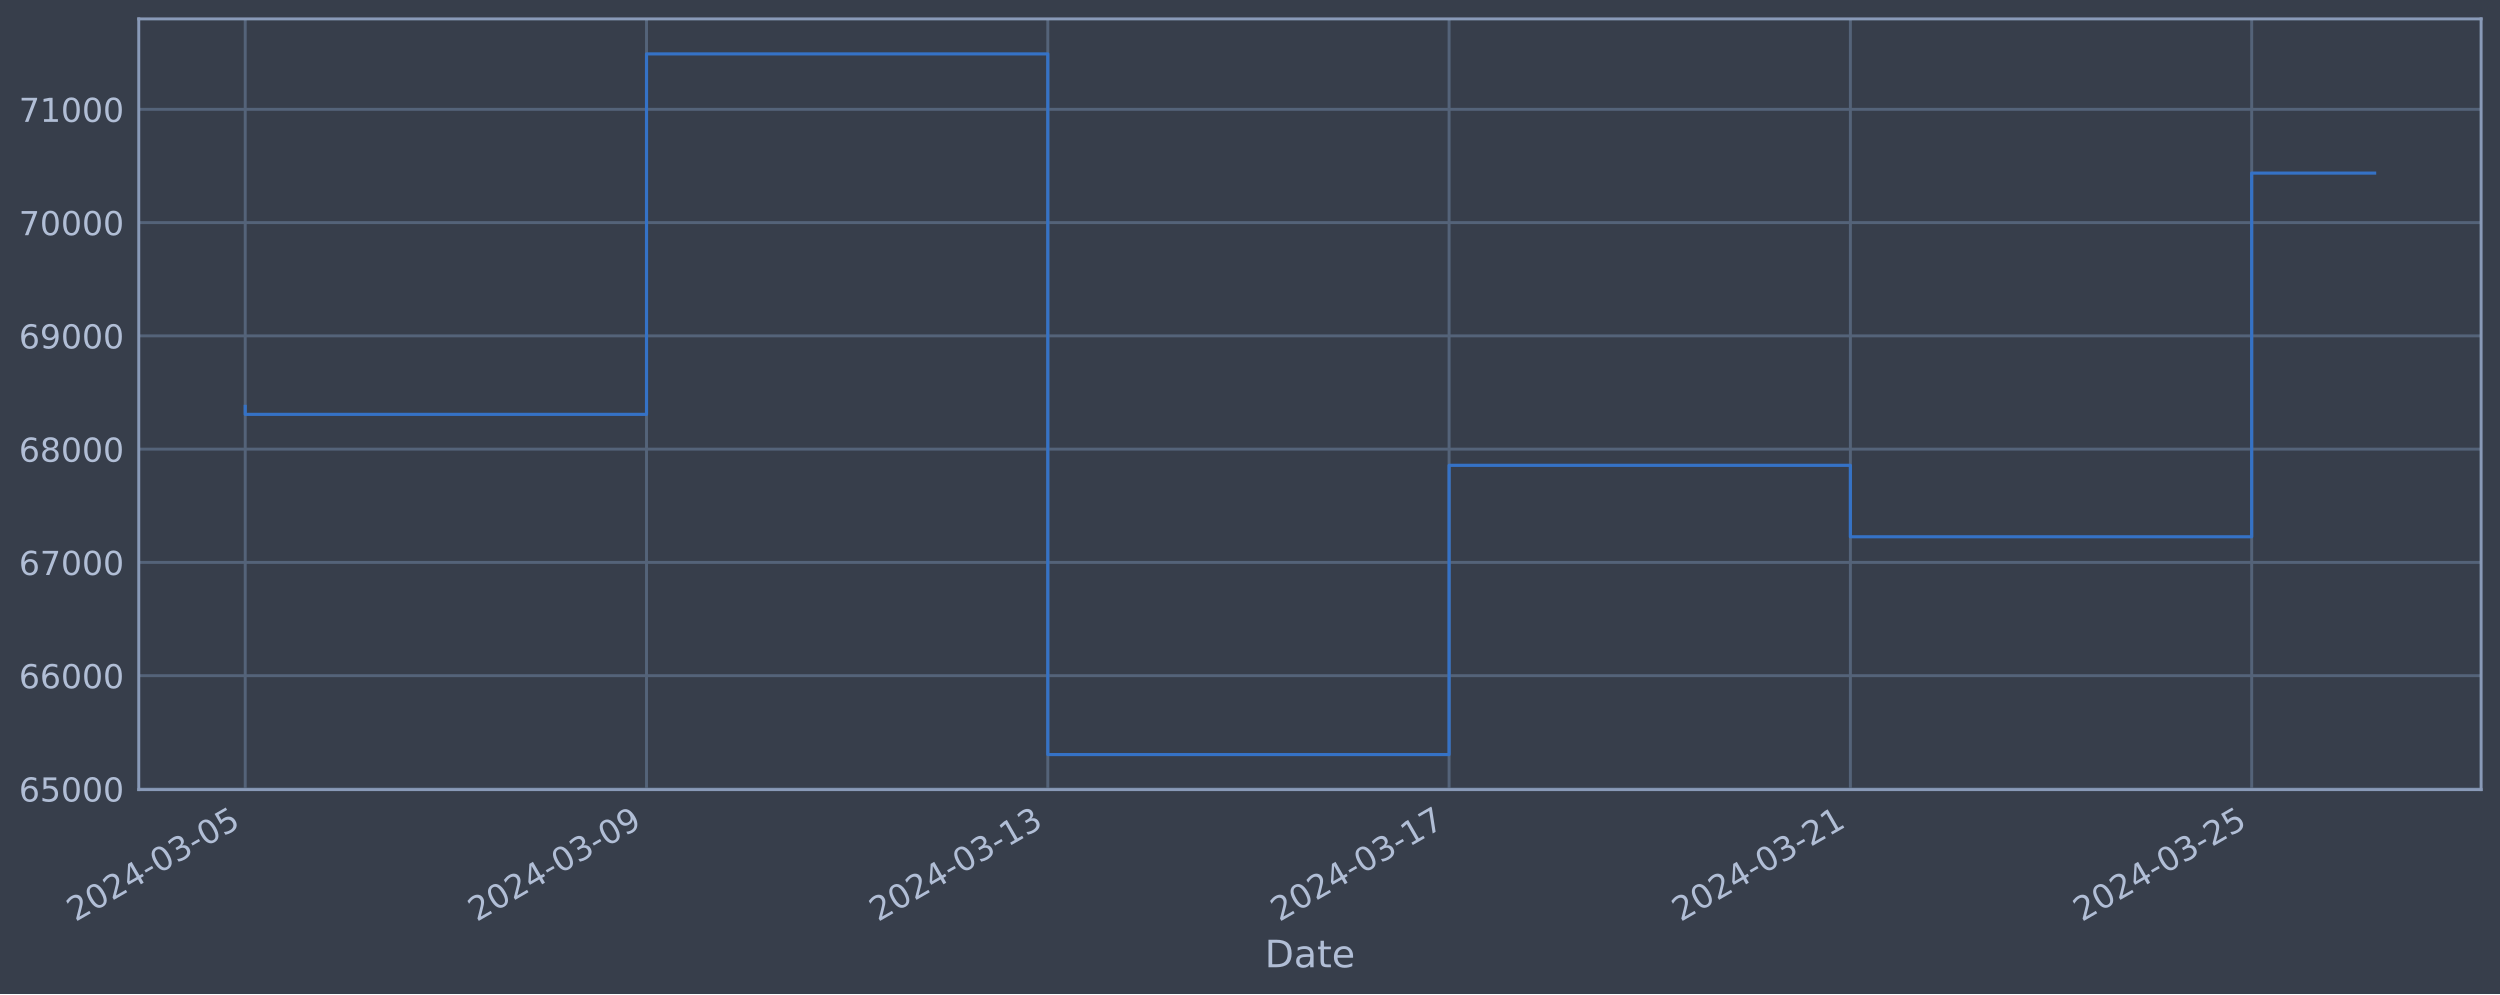
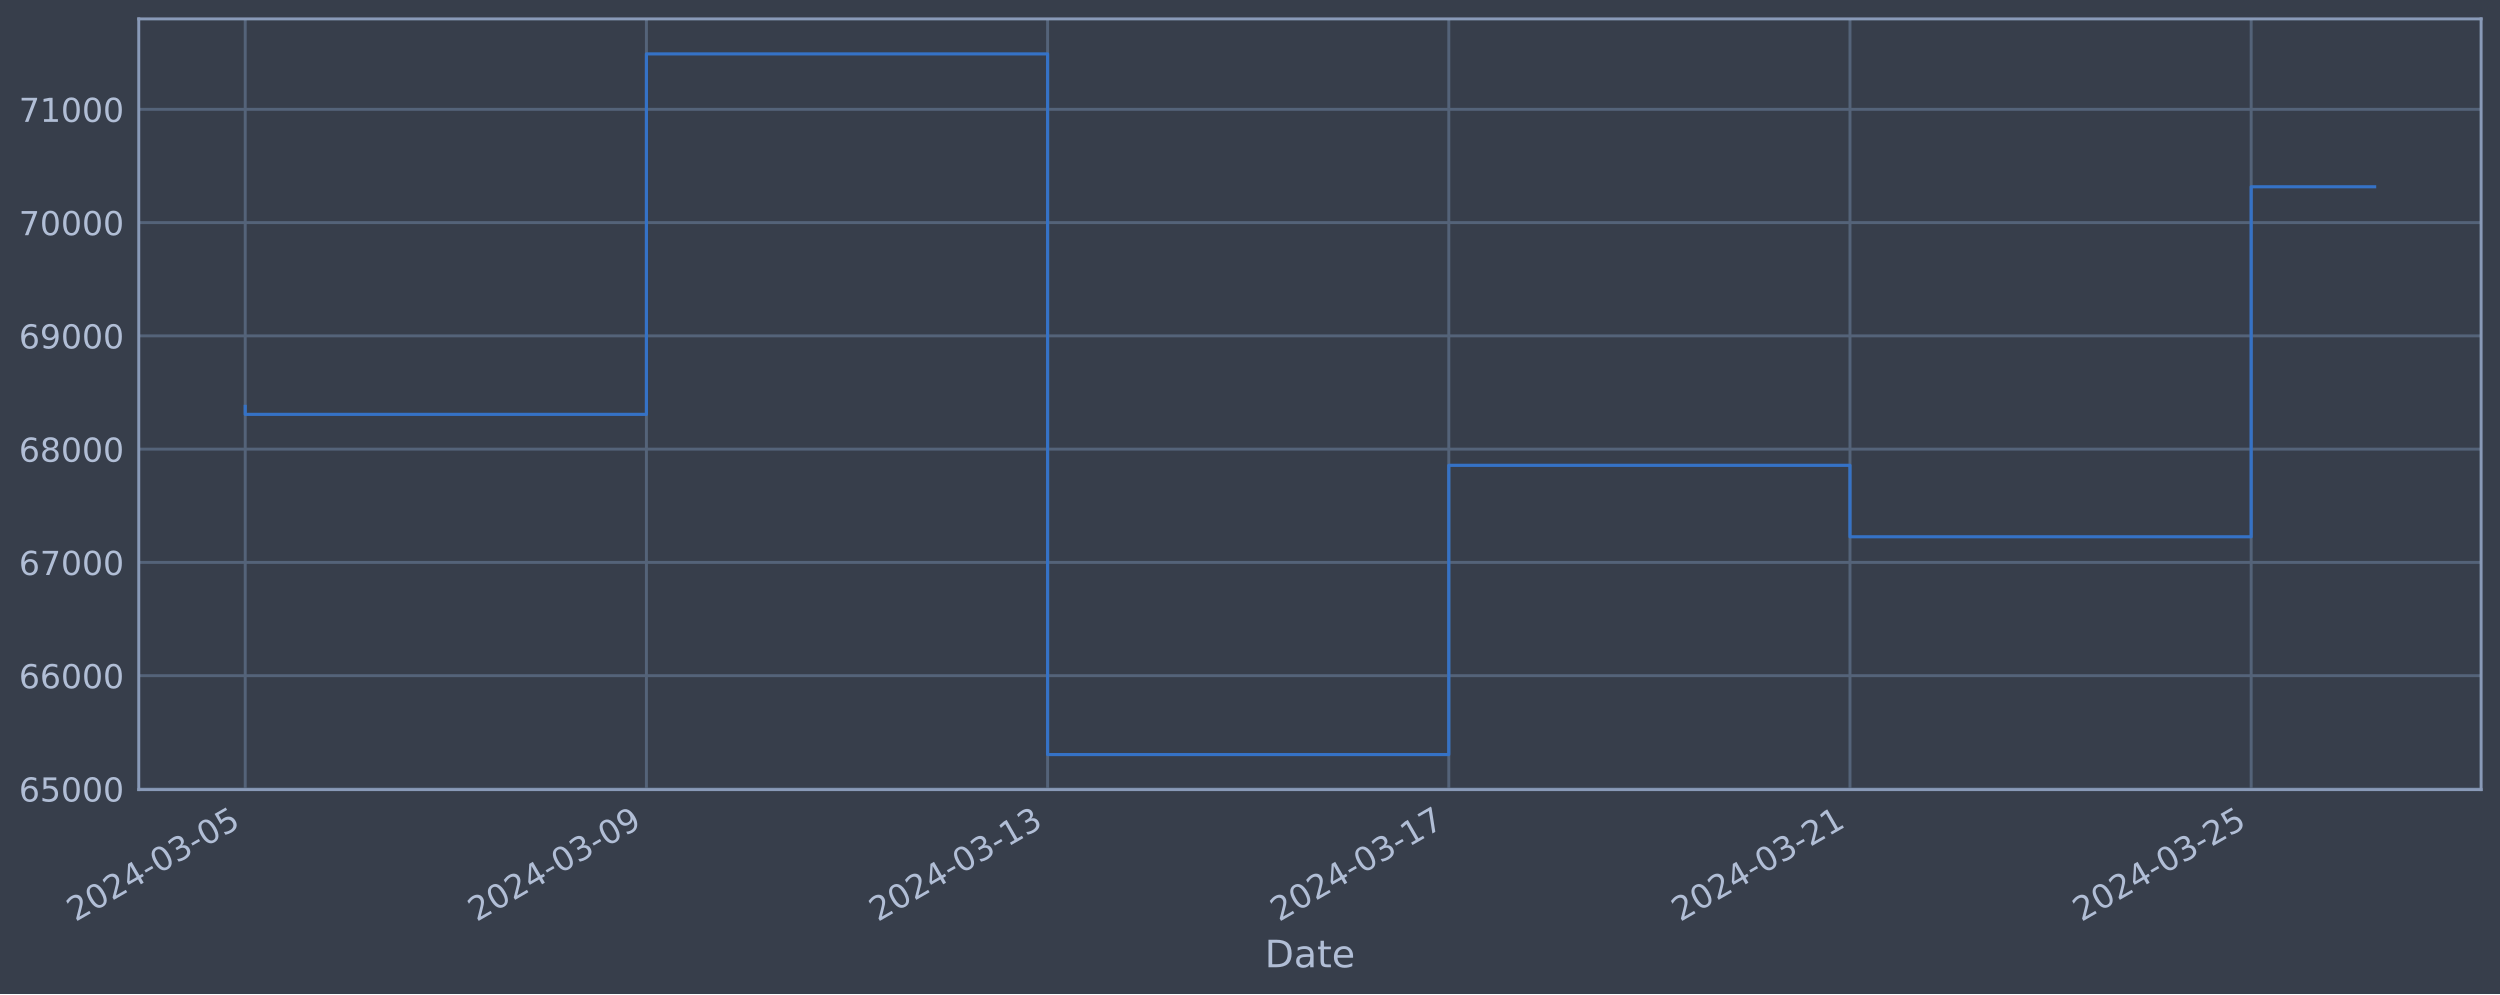
<svg xmlns="http://www.w3.org/2000/svg" xmlns:xlink="http://www.w3.org/1999/xlink" width="952.884pt" height="378.87pt" viewBox="0 0 952.884 378.87" version="1.1">
  <defs>
    <style type="text/css">*{stroke-linejoin: round; stroke-linecap: butt}</style>
  </defs>
  <g id="figure_1">
    <g id="patch_1">
      <path d="M 0 378.87  L 952.884 378.87  L 952.884 0  L 0 0  z " style="fill: #373e4b" />
    </g>
    <g id="axes_1">
      <g id="patch_2">
        <path d="M 52.884 300.96  L 945.684 300.96  L 945.684 7.2  L 52.884 7.2  z " style="fill: #373e4b" />
      </g>
      <g id="matplotlib.axis_1">
        <g id="xtick_1">
          <g id="line2d_1">
-             <path d="M 93.466 300.96  L 93.466 7.2  " clip-path="url(#p87e4c521db)" style="fill: none; stroke: #546379; stroke-width: 1.12; stroke-linecap: square" />
+             <path d="M 93.466 300.96  L 93.466 7.2  " clip-path="url(#pbadf5546c4)" style="fill: none; stroke: #546379; stroke-width: 1.12; stroke-linecap: square" />
          </g>
          <g id="line2d_2" />
          <g id="text_1">
            <g style="fill: #b1bed6" transform="translate(28.74006 351.4642) rotate(-30) scale(0.126 -0.126)">
              <defs>
                <path id="DejaVuSans-32" d="M 1228 531  L 3431 531  L 3431 0  L 469 0  L 469 531  Q 828 903 1448 1529  Q 2069 2156 2228 2338  Q 2531 2678 2651 2914  Q 2772 3150 2772 3378  Q 2772 3750 2511 3984  Q 2250 4219 1831 4219  Q 1534 4219 1204 4116  Q 875 4013 500 3803  L 500 4441  Q 881 4594 1212 4672  Q 1544 4750 1819 4750  Q 2544 4750 2975 4387  Q 3406 4025 3406 3419  Q 3406 3131 3298 2873  Q 3191 2616 2906 2266  Q 2828 2175 2409 1742  Q 1991 1309 1228 531  z " transform="scale(0.015625)" />
                <path id="DejaVuSans-30" d="M 2034 4250  Q 1547 4250 1301 3770  Q 1056 3291 1056 2328  Q 1056 1369 1301 889  Q 1547 409 2034 409  Q 2525 409 2770 889  Q 3016 1369 3016 2328  Q 3016 3291 2770 3770  Q 2525 4250 2034 4250  z M 2034 4750  Q 2819 4750 3233 4129  Q 3647 3509 3647 2328  Q 3647 1150 3233 529  Q 2819 -91 2034 -91  Q 1250 -91 836 529  Q 422 1150 422 2328  Q 422 3509 836 4129  Q 1250 4750 2034 4750  z " transform="scale(0.015625)" />
                <path id="DejaVuSans-34" d="M 2419 4116  L 825 1625  L 2419 1625  L 2419 4116  z M 2253 4666  L 3047 4666  L 3047 1625  L 3713 1625  L 3713 1100  L 3047 1100  L 3047 0  L 2419 0  L 2419 1100  L 313 1100  L 313 1709  L 2253 4666  z " transform="scale(0.015625)" />
                <path id="DejaVuSans-2d" d="M 313 2009  L 1997 2009  L 1997 1497  L 313 1497  L 313 2009  z " transform="scale(0.015625)" />
                <path id="DejaVuSans-33" d="M 2597 2516  Q 3050 2419 3304 2112  Q 3559 1806 3559 1356  Q 3559 666 3084 287  Q 2609 -91 1734 -91  Q 1441 -91 1130 -33  Q 819 25 488 141  L 488 750  Q 750 597 1062 519  Q 1375 441 1716 441  Q 2309 441 2620 675  Q 2931 909 2931 1356  Q 2931 1769 2642 2001  Q 2353 2234 1838 2234  L 1294 2234  L 1294 2753  L 1863 2753  Q 2328 2753 2575 2939  Q 2822 3125 2822 3475  Q 2822 3834 2567 4026  Q 2313 4219 1838 4219  Q 1578 4219 1281 4162  Q 984 4106 628 3988  L 628 4550  Q 988 4650 1302 4700  Q 1616 4750 1894 4750  Q 2613 4750 3031 4423  Q 3450 4097 3450 3541  Q 3450 3153 3228 2886  Q 3006 2619 2597 2516  z " transform="scale(0.015625)" />
                <path id="DejaVuSans-35" d="M 691 4666  L 3169 4666  L 3169 4134  L 1269 4134  L 1269 2991  Q 1406 3038 1543 3061  Q 1681 3084 1819 3084  Q 2600 3084 3056 2656  Q 3513 2228 3513 1497  Q 3513 744 3044 326  Q 2575 -91 1722 -91  Q 1428 -91 1123 -41  Q 819 9 494 109  L 494 744  Q 775 591 1075 516  Q 1375 441 1709 441  Q 2250 441 2565 725  Q 2881 1009 2881 1497  Q 2881 1984 2565 2268  Q 2250 2553 1709 2553  Q 1456 2553 1204 2497  Q 953 2441 691 2322  L 691 4666  z " transform="scale(0.015625)" />
              </defs>
              <use xlink:href="#DejaVuSans-32" />
              <use xlink:href="#DejaVuSans-30" x="63.623" />
              <use xlink:href="#DejaVuSans-32" x="127.246" />
              <use xlink:href="#DejaVuSans-34" x="190.869" />
              <use xlink:href="#DejaVuSans-2d" x="254.492" />
              <use xlink:href="#DejaVuSans-30" x="290.576" />
              <use xlink:href="#DejaVuSans-33" x="354.199" />
              <use xlink:href="#DejaVuSans-2d" x="417.822" />
              <use xlink:href="#DejaVuSans-30" x="453.906" />
              <use xlink:href="#DejaVuSans-35" x="517.529" />
            </g>
          </g>
        </g>
        <g id="xtick_2">
          <g id="line2d_3">
-             <path d="M 246.42 300.96  L 246.42 7.2  " clip-path="url(#p87e4c521db)" style="fill: none; stroke: #546379; stroke-width: 1.12; stroke-linecap: square" />
+             <path d="M 246.381 300.96  L 246.381 7.2  " clip-path="url(#pbadf5546c4)" style="fill: none; stroke: #546379; stroke-width: 1.12; stroke-linecap: square" />
          </g>
          <g id="line2d_4" />
          <g id="text_2">
-             <g style="fill: #b1bed6" transform="translate(181.6941 351.4642) rotate(-30) scale(0.126 -0.126)">
+             <g style="fill: #b1bed6" transform="translate(181.6552 351.4642) rotate(-30) scale(0.126 -0.126)">
              <defs>
                <path id="DejaVuSans-39" d="M 703 97  L 703 672  Q 941 559 1184 500  Q 1428 441 1663 441  Q 2288 441 2617 861  Q 2947 1281 2994 2138  Q 2813 1869 2534 1725  Q 2256 1581 1919 1581  Q 1219 1581 811 2004  Q 403 2428 403 3163  Q 403 3881 828 4315  Q 1253 4750 1959 4750  Q 2769 4750 3195 4129  Q 3622 3509 3622 2328  Q 3622 1225 3098 567  Q 2575 -91 1691 -91  Q 1453 -91 1209 -44  Q 966 3 703 97  z M 1959 2075  Q 2384 2075 2632 2365  Q 2881 2656 2881 3163  Q 2881 3666 2632 3958  Q 2384 4250 1959 4250  Q 1534 4250 1286 3958  Q 1038 3666 1038 3163  Q 1038 2656 1286 2365  Q 1534 2075 1959 2075  z " transform="scale(0.015625)" />
              </defs>
              <use xlink:href="#DejaVuSans-32" />
              <use xlink:href="#DejaVuSans-30" x="63.623" />
              <use xlink:href="#DejaVuSans-32" x="127.246" />
              <use xlink:href="#DejaVuSans-34" x="190.869" />
              <use xlink:href="#DejaVuSans-2d" x="254.492" />
              <use xlink:href="#DejaVuSans-30" x="290.576" />
              <use xlink:href="#DejaVuSans-33" x="354.199" />
              <use xlink:href="#DejaVuSans-2d" x="417.822" />
              <use xlink:href="#DejaVuSans-30" x="453.906" />
              <use xlink:href="#DejaVuSans-39" x="517.529" />
            </g>
          </g>
        </g>
        <g id="xtick_3">
          <g id="line2d_5">
-             <path d="M 399.374 300.96  L 399.374 7.2  " clip-path="url(#p87e4c521db)" style="fill: none; stroke: #546379; stroke-width: 1.12; stroke-linecap: square" />
+             <path d="M 399.296 300.96  L 399.296 7.2  " clip-path="url(#pbadf5546c4)" style="fill: none; stroke: #546379; stroke-width: 1.12; stroke-linecap: square" />
          </g>
          <g id="line2d_6" />
          <g id="text_3">
-             <g style="fill: #b1bed6" transform="translate(334.6482 351.4642) rotate(-30) scale(0.126 -0.126)">
+             <g style="fill: #b1bed6" transform="translate(334.5703 351.4642) rotate(-30) scale(0.126 -0.126)">
              <defs>
                <path id="DejaVuSans-31" d="M 794 531  L 1825 531  L 1825 4091  L 703 3866  L 703 4441  L 1819 4666  L 2450 4666  L 2450 531  L 3481 531  L 3481 0  L 794 0  L 794 531  z " transform="scale(0.015625)" />
              </defs>
              <use xlink:href="#DejaVuSans-32" />
              <use xlink:href="#DejaVuSans-30" x="63.623" />
              <use xlink:href="#DejaVuSans-32" x="127.246" />
              <use xlink:href="#DejaVuSans-34" x="190.869" />
              <use xlink:href="#DejaVuSans-2d" x="254.492" />
              <use xlink:href="#DejaVuSans-30" x="290.576" />
              <use xlink:href="#DejaVuSans-33" x="354.199" />
              <use xlink:href="#DejaVuSans-2d" x="417.822" />
              <use xlink:href="#DejaVuSans-31" x="453.906" />
              <use xlink:href="#DejaVuSans-33" x="517.529" />
            </g>
          </g>
        </g>
        <g id="xtick_4">
          <g id="line2d_7">
-             <path d="M 552.328 300.96  L 552.328 7.2  " clip-path="url(#p87e4c521db)" style="fill: none; stroke: #546379; stroke-width: 1.12; stroke-linecap: square" />
+             <path d="M 552.211 300.96  L 552.211 7.2  " clip-path="url(#pbadf5546c4)" style="fill: none; stroke: #546379; stroke-width: 1.12; stroke-linecap: square" />
          </g>
          <g id="line2d_8" />
          <g id="text_4">
-             <g style="fill: #b1bed6" transform="translate(487.6022 351.4642) rotate(-30) scale(0.126 -0.126)">
+             <g style="fill: #b1bed6" transform="translate(487.4854 351.4642) rotate(-30) scale(0.126 -0.126)">
              <defs>
                <path id="DejaVuSans-37" d="M 525 4666  L 3525 4666  L 3525 4397  L 1831 0  L 1172 0  L 2766 4134  L 525 4134  L 525 4666  z " transform="scale(0.015625)" />
              </defs>
              <use xlink:href="#DejaVuSans-32" />
              <use xlink:href="#DejaVuSans-30" x="63.623" />
              <use xlink:href="#DejaVuSans-32" x="127.246" />
              <use xlink:href="#DejaVuSans-34" x="190.869" />
              <use xlink:href="#DejaVuSans-2d" x="254.492" />
              <use xlink:href="#DejaVuSans-30" x="290.576" />
              <use xlink:href="#DejaVuSans-33" x="354.199" />
              <use xlink:href="#DejaVuSans-2d" x="417.822" />
              <use xlink:href="#DejaVuSans-31" x="453.906" />
              <use xlink:href="#DejaVuSans-37" x="517.529" />
            </g>
          </g>
        </g>
        <g id="xtick_5">
          <g id="line2d_9">
-             <path d="M 705.282 300.96  L 705.282 7.2  " clip-path="url(#p87e4c521db)" style="fill: none; stroke: #546379; stroke-width: 1.12; stroke-linecap: square" />
+             <path d="M 705.126 300.96  L 705.126 7.2  " clip-path="url(#pbadf5546c4)" style="fill: none; stroke: #546379; stroke-width: 1.12; stroke-linecap: square" />
          </g>
          <g id="line2d_10" />
          <g id="text_5">
-             <g style="fill: #b1bed6" transform="translate(640.5563 351.4642) rotate(-30) scale(0.126 -0.126)">
+             <g style="fill: #b1bed6" transform="translate(640.4005 351.4642) rotate(-30) scale(0.126 -0.126)">
              <use xlink:href="#DejaVuSans-32" />
              <use xlink:href="#DejaVuSans-30" x="63.623" />
              <use xlink:href="#DejaVuSans-32" x="127.246" />
              <use xlink:href="#DejaVuSans-34" x="190.869" />
              <use xlink:href="#DejaVuSans-2d" x="254.492" />
              <use xlink:href="#DejaVuSans-30" x="290.576" />
              <use xlink:href="#DejaVuSans-33" x="354.199" />
              <use xlink:href="#DejaVuSans-2d" x="417.822" />
              <use xlink:href="#DejaVuSans-32" x="453.906" />
              <use xlink:href="#DejaVuSans-31" x="517.529" />
            </g>
          </g>
        </g>
        <g id="xtick_6">
          <g id="line2d_11">
-             <path d="M 858.236 300.96  L 858.236 7.2  " clip-path="url(#p87e4c521db)" style="fill: none; stroke: #546379; stroke-width: 1.12; stroke-linecap: square" />
+             <path d="M 858.041 300.96  L 858.041 7.2  " clip-path="url(#pbadf5546c4)" style="fill: none; stroke: #546379; stroke-width: 1.12; stroke-linecap: square" />
          </g>
          <g id="line2d_12" />
          <g id="text_6">
-             <g style="fill: #b1bed6" transform="translate(793.5103 351.4642) rotate(-30) scale(0.126 -0.126)">
+             <g style="fill: #b1bed6" transform="translate(793.3156 351.4642) rotate(-30) scale(0.126 -0.126)">
              <use xlink:href="#DejaVuSans-32" />
              <use xlink:href="#DejaVuSans-30" x="63.623" />
              <use xlink:href="#DejaVuSans-32" x="127.246" />
              <use xlink:href="#DejaVuSans-34" x="190.869" />
              <use xlink:href="#DejaVuSans-2d" x="254.492" />
              <use xlink:href="#DejaVuSans-30" x="290.576" />
              <use xlink:href="#DejaVuSans-33" x="354.199" />
              <use xlink:href="#DejaVuSans-2d" x="417.822" />
              <use xlink:href="#DejaVuSans-32" x="453.906" />
              <use xlink:href="#DejaVuSans-35" x="517.529" />
            </g>
          </g>
        </g>
        <g id="text_7">
          <g style="fill: #b1bed6" transform="translate(482.0746 368.6753) scale(0.144 -0.144)">
            <defs>
              <path id="DejaVuSans-44" d="M 1259 4147  L 1259 519  L 2022 519  Q 2988 519 3436 956  Q 3884 1394 3884 2338  Q 3884 3275 3436 3711  Q 2988 4147 2022 4147  L 1259 4147  z M 628 4666  L 1925 4666  Q 3281 4666 3915 4102  Q 4550 3538 4550 2338  Q 4550 1131 3912 565  Q 3275 0 1925 0  L 628 0  L 628 4666  z " transform="scale(0.015625)" />
              <path id="DejaVuSans-61" d="M 2194 1759  Q 1497 1759 1228 1600  Q 959 1441 959 1056  Q 959 750 1161 570  Q 1363 391 1709 391  Q 2188 391 2477 730  Q 2766 1069 2766 1631  L 2766 1759  L 2194 1759  z M 3341 1997  L 3341 0  L 2766 0  L 2766 531  Q 2569 213 2275 61  Q 1981 -91 1556 -91  Q 1019 -91 701 211  Q 384 513 384 1019  Q 384 1609 779 1909  Q 1175 2209 1959 2209  L 2766 2209  L 2766 2266  Q 2766 2663 2505 2880  Q 2244 3097 1772 3097  Q 1472 3097 1187 3025  Q 903 2953 641 2809  L 641 3341  Q 956 3463 1253 3523  Q 1550 3584 1831 3584  Q 2591 3584 2966 3190  Q 3341 2797 3341 1997  z " transform="scale(0.015625)" />
              <path id="DejaVuSans-74" d="M 1172 4494  L 1172 3500  L 2356 3500  L 2356 3053  L 1172 3053  L 1172 1153  Q 1172 725 1289 603  Q 1406 481 1766 481  L 2356 481  L 2356 0  L 1766 0  Q 1100 0 847 248  Q 594 497 594 1153  L 594 3053  L 172 3053  L 172 3500  L 594 3500  L 594 4494  L 1172 4494  z " transform="scale(0.015625)" />
              <path id="DejaVuSans-65" d="M 3597 1894  L 3597 1613  L 953 1613  Q 991 1019 1311 708  Q 1631 397 2203 397  Q 2534 397 2845 478  Q 3156 559 3463 722  L 3463 178  Q 3153 47 2828 -22  Q 2503 -91 2169 -91  Q 1331 -91 842 396  Q 353 884 353 1716  Q 353 2575 817 3079  Q 1281 3584 2069 3584  Q 2775 3584 3186 3129  Q 3597 2675 3597 1894  z M 3022 2063  Q 3016 2534 2758 2815  Q 2500 3097 2075 3097  Q 1594 3097 1305 2825  Q 1016 2553 972 2059  L 3022 2063  z " transform="scale(0.015625)" />
            </defs>
            <use xlink:href="#DejaVuSans-44" />
            <use xlink:href="#DejaVuSans-61" x="77.002" />
            <use xlink:href="#DejaVuSans-74" x="138.281" />
            <use xlink:href="#DejaVuSans-65" x="177.49" />
          </g>
        </g>
      </g>
      <g id="matplotlib.axis_2">
        <g id="ytick_1">
          <g id="line2d_13">
-             <path d="M 52.884 300.718  L 945.684 300.718  " clip-path="url(#p87e4c521db)" style="fill: none; stroke: #546379; stroke-width: 1.12; stroke-linecap: square" />
+             <path d="M 52.884 300.718  L 945.684 300.718  " clip-path="url(#pbadf5546c4)" style="fill: none; stroke: #546379; stroke-width: 1.12; stroke-linecap: square" />
          </g>
          <g id="line2d_14" />
          <g id="text_8">
            <g style="fill: #b1bed6" transform="translate(7.2 305.5049) scale(0.126 -0.126)">
              <defs>
                <path id="DejaVuSans-36" d="M 2113 2584  Q 1688 2584 1439 2293  Q 1191 2003 1191 1497  Q 1191 994 1439 701  Q 1688 409 2113 409  Q 2538 409 2786 701  Q 3034 994 3034 1497  Q 3034 2003 2786 2293  Q 2538 2584 2113 2584  z M 3366 4563  L 3366 3988  Q 3128 4100 2886 4159  Q 2644 4219 2406 4219  Q 1781 4219 1451 3797  Q 1122 3375 1075 2522  Q 1259 2794 1537 2939  Q 1816 3084 2150 3084  Q 2853 3084 3261 2657  Q 3669 2231 3669 1497  Q 3669 778 3244 343  Q 2819 -91 2113 -91  Q 1303 -91 875 529  Q 447 1150 447 2328  Q 447 3434 972 4092  Q 1497 4750 2381 4750  Q 2619 4750 2861 4703  Q 3103 4656 3366 4563  z " transform="scale(0.015625)" />
              </defs>
              <use xlink:href="#DejaVuSans-36" />
              <use xlink:href="#DejaVuSans-35" x="63.623" />
              <use xlink:href="#DejaVuSans-30" x="127.246" />
              <use xlink:href="#DejaVuSans-30" x="190.869" />
              <use xlink:href="#DejaVuSans-30" x="254.492" />
            </g>
          </g>
        </g>
        <g id="ytick_2">
          <g id="line2d_15">
-             <path d="M 52.884 257.544  L 945.684 257.544  " clip-path="url(#p87e4c521db)" style="fill: none; stroke: #546379; stroke-width: 1.12; stroke-linecap: square" />
+             <path d="M 52.884 257.544  L 945.684 257.544  " clip-path="url(#pbadf5546c4)" style="fill: none; stroke: #546379; stroke-width: 1.12; stroke-linecap: square" />
          </g>
          <g id="line2d_16" />
          <g id="text_9">
            <g style="fill: #b1bed6" transform="translate(7.2 262.331) scale(0.126 -0.126)">
              <use xlink:href="#DejaVuSans-36" />
              <use xlink:href="#DejaVuSans-36" x="63.623" />
              <use xlink:href="#DejaVuSans-30" x="127.246" />
              <use xlink:href="#DejaVuSans-30" x="190.869" />
              <use xlink:href="#DejaVuSans-30" x="254.492" />
            </g>
          </g>
        </g>
        <g id="ytick_3">
          <g id="line2d_17">
-             <path d="M 52.884 214.37  L 945.684 214.37  " clip-path="url(#p87e4c521db)" style="fill: none; stroke: #546379; stroke-width: 1.12; stroke-linecap: square" />
+             <path d="M 52.884 214.37  L 945.684 214.37  " clip-path="url(#pbadf5546c4)" style="fill: none; stroke: #546379; stroke-width: 1.12; stroke-linecap: square" />
          </g>
          <g id="line2d_18" />
          <g id="text_10">
            <g style="fill: #b1bed6" transform="translate(7.2 219.157) scale(0.126 -0.126)">
              <use xlink:href="#DejaVuSans-36" />
              <use xlink:href="#DejaVuSans-37" x="63.623" />
              <use xlink:href="#DejaVuSans-30" x="127.246" />
              <use xlink:href="#DejaVuSans-30" x="190.869" />
              <use xlink:href="#DejaVuSans-30" x="254.492" />
            </g>
          </g>
        </g>
        <g id="ytick_4">
          <g id="line2d_19">
-             <path d="M 52.884 171.196  L 945.684 171.196  " clip-path="url(#p87e4c521db)" style="fill: none; stroke: #546379; stroke-width: 1.12; stroke-linecap: square" />
+             <path d="M 52.884 171.196  L 945.684 171.196  " clip-path="url(#pbadf5546c4)" style="fill: none; stroke: #546379; stroke-width: 1.12; stroke-linecap: square" />
          </g>
          <g id="line2d_20" />
          <g id="text_11">
            <g style="fill: #b1bed6" transform="translate(7.2 175.9831) scale(0.126 -0.126)">
              <defs>
                <path id="DejaVuSans-38" d="M 2034 2216  Q 1584 2216 1326 1975  Q 1069 1734 1069 1313  Q 1069 891 1326 650  Q 1584 409 2034 409  Q 2484 409 2743 651  Q 3003 894 3003 1313  Q 3003 1734 2745 1975  Q 2488 2216 2034 2216  z M 1403 2484  Q 997 2584 770 2862  Q 544 3141 544 3541  Q 544 4100 942 4425  Q 1341 4750 2034 4750  Q 2731 4750 3128 4425  Q 3525 4100 3525 3541  Q 3525 3141 3298 2862  Q 3072 2584 2669 2484  Q 3125 2378 3379 2068  Q 3634 1759 3634 1313  Q 3634 634 3220 271  Q 2806 -91 2034 -91  Q 1263 -91 848 271  Q 434 634 434 1313  Q 434 1759 690 2068  Q 947 2378 1403 2484  z M 1172 3481  Q 1172 3119 1398 2916  Q 1625 2713 2034 2713  Q 2441 2713 2670 2916  Q 2900 3119 2900 3481  Q 2900 3844 2670 4047  Q 2441 4250 2034 4250  Q 1625 4250 1398 4047  Q 1172 3844 1172 3481  z " transform="scale(0.015625)" />
              </defs>
              <use xlink:href="#DejaVuSans-36" />
              <use xlink:href="#DejaVuSans-38" x="63.623" />
              <use xlink:href="#DejaVuSans-30" x="127.246" />
              <use xlink:href="#DejaVuSans-30" x="190.869" />
              <use xlink:href="#DejaVuSans-30" x="254.492" />
            </g>
          </g>
        </g>
        <g id="ytick_5">
          <g id="line2d_21">
-             <path d="M 52.884 128.022  L 945.684 128.022  " clip-path="url(#p87e4c521db)" style="fill: none; stroke: #546379; stroke-width: 1.12; stroke-linecap: square" />
+             <path d="M 52.884 128.022  L 945.684 128.022  " clip-path="url(#pbadf5546c4)" style="fill: none; stroke: #546379; stroke-width: 1.12; stroke-linecap: square" />
          </g>
          <g id="line2d_22" />
          <g id="text_12">
            <g style="fill: #b1bed6" transform="translate(7.2 132.8092) scale(0.126 -0.126)">
              <use xlink:href="#DejaVuSans-36" />
              <use xlink:href="#DejaVuSans-39" x="63.623" />
              <use xlink:href="#DejaVuSans-30" x="127.246" />
              <use xlink:href="#DejaVuSans-30" x="190.869" />
              <use xlink:href="#DejaVuSans-30" x="254.492" />
            </g>
          </g>
        </g>
        <g id="ytick_6">
          <g id="line2d_23">
-             <path d="M 52.884 84.848  L 945.684 84.848  " clip-path="url(#p87e4c521db)" style="fill: none; stroke: #546379; stroke-width: 1.12; stroke-linecap: square" />
+             <path d="M 52.884 84.848  L 945.684 84.848  " clip-path="url(#pbadf5546c4)" style="fill: none; stroke: #546379; stroke-width: 1.12; stroke-linecap: square" />
          </g>
          <g id="line2d_24" />
          <g id="text_13">
            <g style="fill: #b1bed6" transform="translate(7.2 89.63523) scale(0.126 -0.126)">
              <use xlink:href="#DejaVuSans-37" />
              <use xlink:href="#DejaVuSans-30" x="63.623" />
              <use xlink:href="#DejaVuSans-30" x="127.246" />
              <use xlink:href="#DejaVuSans-30" x="190.869" />
              <use xlink:href="#DejaVuSans-30" x="254.492" />
            </g>
          </g>
        </g>
        <g id="ytick_7">
          <g id="line2d_25">
-             <path d="M 52.884 41.674  L 945.684 41.674  " clip-path="url(#p87e4c521db)" style="fill: none; stroke: #546379; stroke-width: 1.12; stroke-linecap: square" />
+             <path d="M 52.884 41.674  L 945.684 41.674  " clip-path="url(#pbadf5546c4)" style="fill: none; stroke: #546379; stroke-width: 1.12; stroke-linecap: square" />
          </g>
          <g id="line2d_26" />
          <g id="text_14">
            <g style="fill: #b1bed6" transform="translate(7.2 46.4613) scale(0.126 -0.126)">
              <use xlink:href="#DejaVuSans-37" />
              <use xlink:href="#DejaVuSans-31" x="63.623" />
              <use xlink:href="#DejaVuSans-30" x="127.246" />
              <use xlink:href="#DejaVuSans-30" x="190.869" />
              <use xlink:href="#DejaVuSans-30" x="254.492" />
            </g>
          </g>
        </g>
      </g>
      <g id="line2d_27">
-         <path d="M 93.466 154.891  L 93.466 157.946  L 246.42 157.946  L 246.42 20.553  L 399.374 20.553  L 399.374 287.607  L 552.328 287.607  L 552.328 177.362  L 705.282 177.362  L 705.282 204.598  L 858.236 204.598  L 858.236 65.969  L 905.102 65.969  " clip-path="url(#p87e4c521db)" style="fill: none; stroke: #3572c6; stroke-width: 1.2; stroke-linecap: square" />
+         <path d="M 93.466 154.891  L 93.466 157.946  L 246.381 157.946  L 246.381 20.553  L 399.296 20.553  L 399.296 287.607  L 552.211 287.607  L 552.211 177.362  L 705.126 177.362  L 705.126 204.598  L 858.041 204.598  L 858.041 71.183  L 905.102 71.183  " clip-path="url(#pbadf5546c4)" style="fill: none; stroke: #3572c6; stroke-width: 1.2; stroke-linecap: square" />
      </g>
      <g id="patch_3">
        <path d="M 52.884 300.96  L 52.884 7.2  " style="fill: none; stroke: #899ab8; stroke-width: 1.12; stroke-linejoin: miter; stroke-linecap: square" />
      </g>
      <g id="patch_4">
        <path d="M 945.684 300.96  L 945.684 7.2  " style="fill: none; stroke: #899ab8; stroke-width: 1.12; stroke-linejoin: miter; stroke-linecap: square" />
      </g>
      <g id="patch_5">
        <path d="M 52.884 300.96  L 945.684 300.96  " style="fill: none; stroke: #899ab8; stroke-width: 1.12; stroke-linejoin: miter; stroke-linecap: square" />
      </g>
      <g id="patch_6">
        <path d="M 52.884 7.2  L 945.684 7.2  " style="fill: none; stroke: #899ab8; stroke-width: 1.12; stroke-linejoin: miter; stroke-linecap: square" />
      </g>
    </g>
  </g>
  <defs>
-     <clipPath id="p87e4c521db">
+     <clipPath id="pbadf5546c4">
      <rect x="52.884" y="7.2" width="892.8" height="293.76" />
    </clipPath>
  </defs>
</svg>
